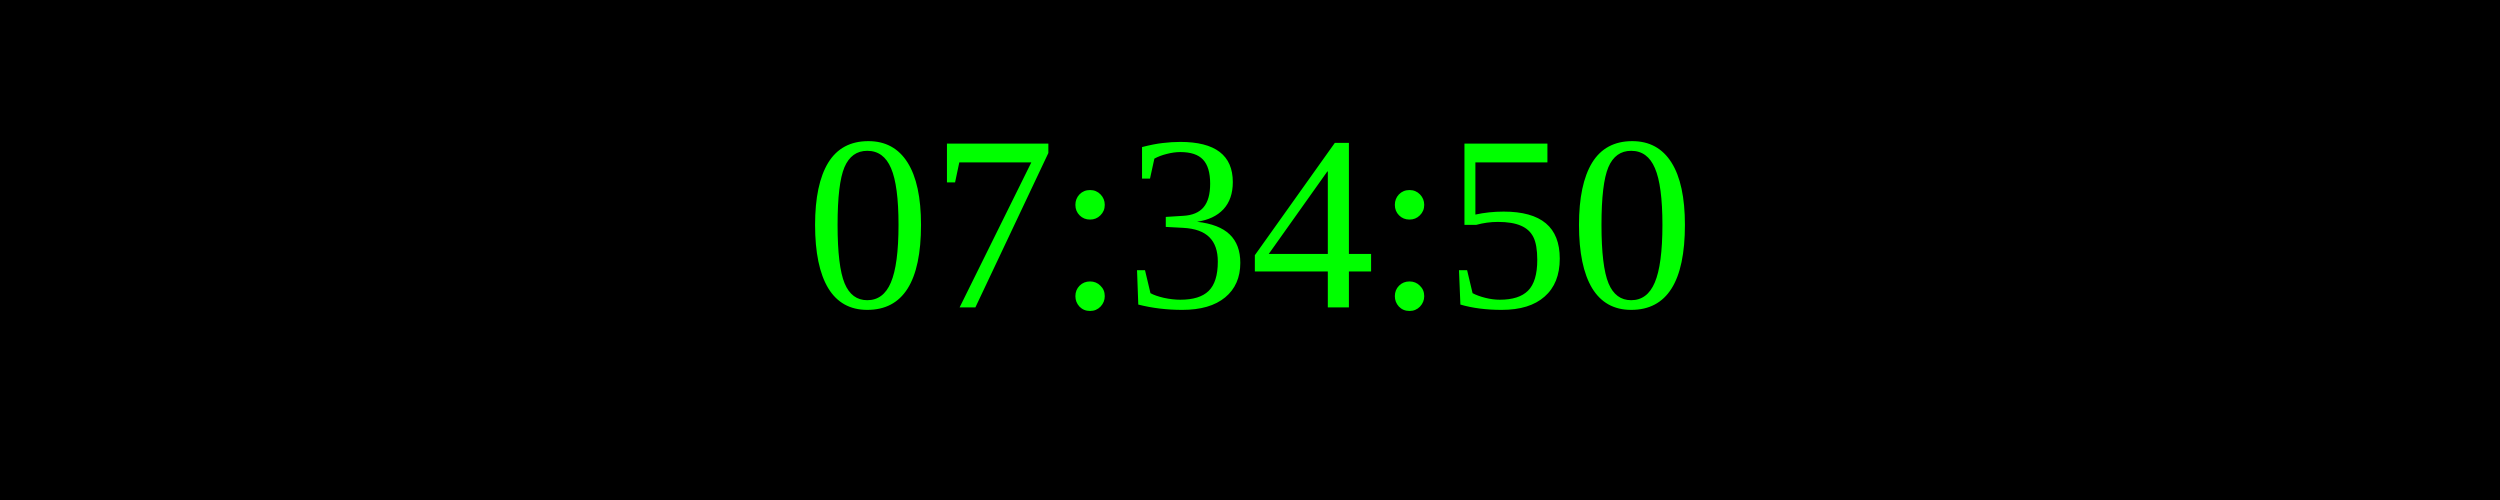
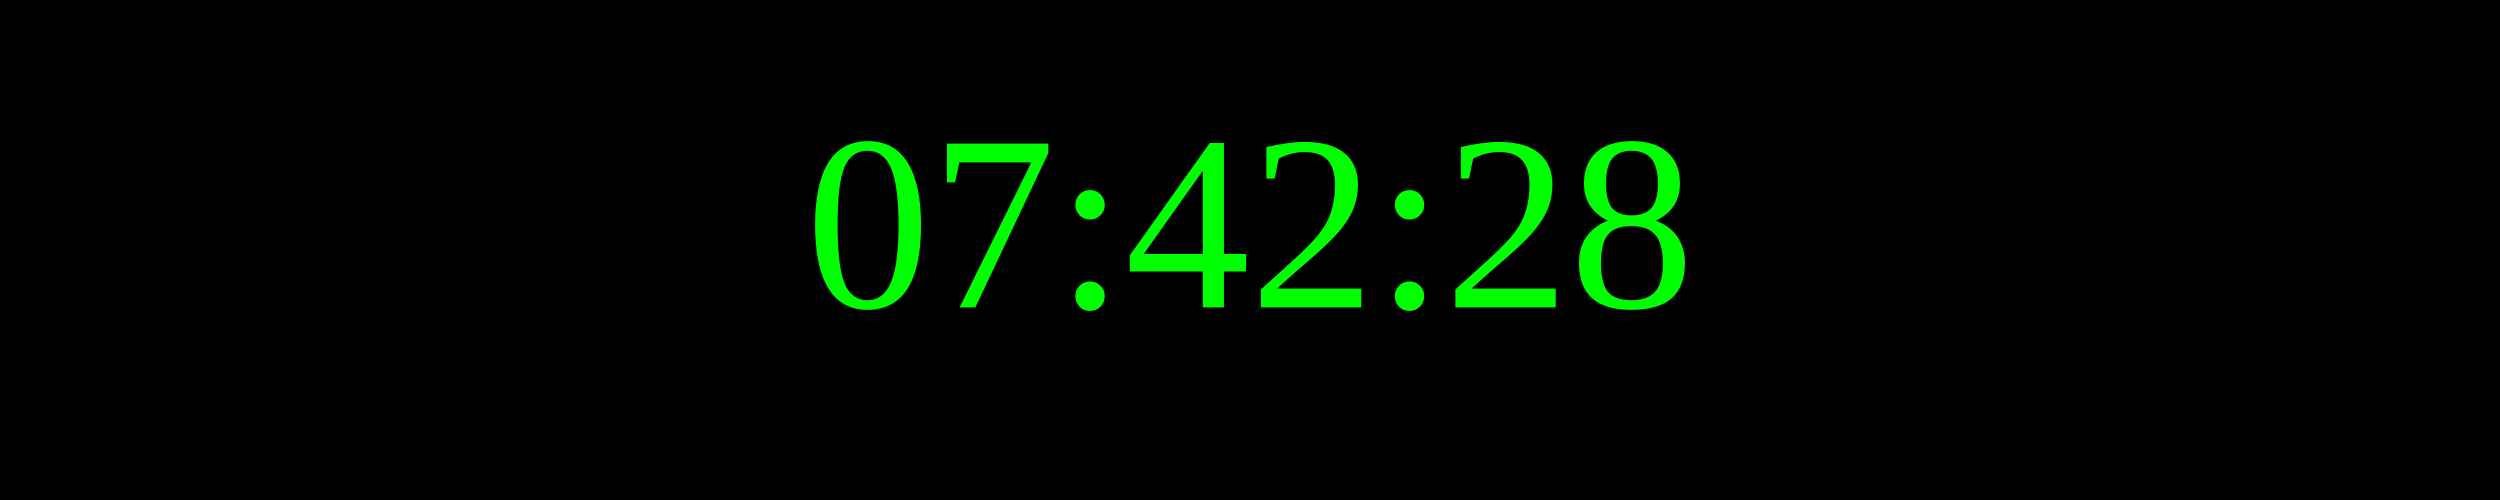
<svg xmlns="http://www.w3.org/2000/svg" width="250" height="50">
  <rect width="100%" height="100%" fill="black" />
  <text x="50%" y="50%" font-size="25" fill="lime" text-anchor="middle" dominant-baseline="middle">
- 07:34:50
+ 07:42:28
</text>
</svg>
